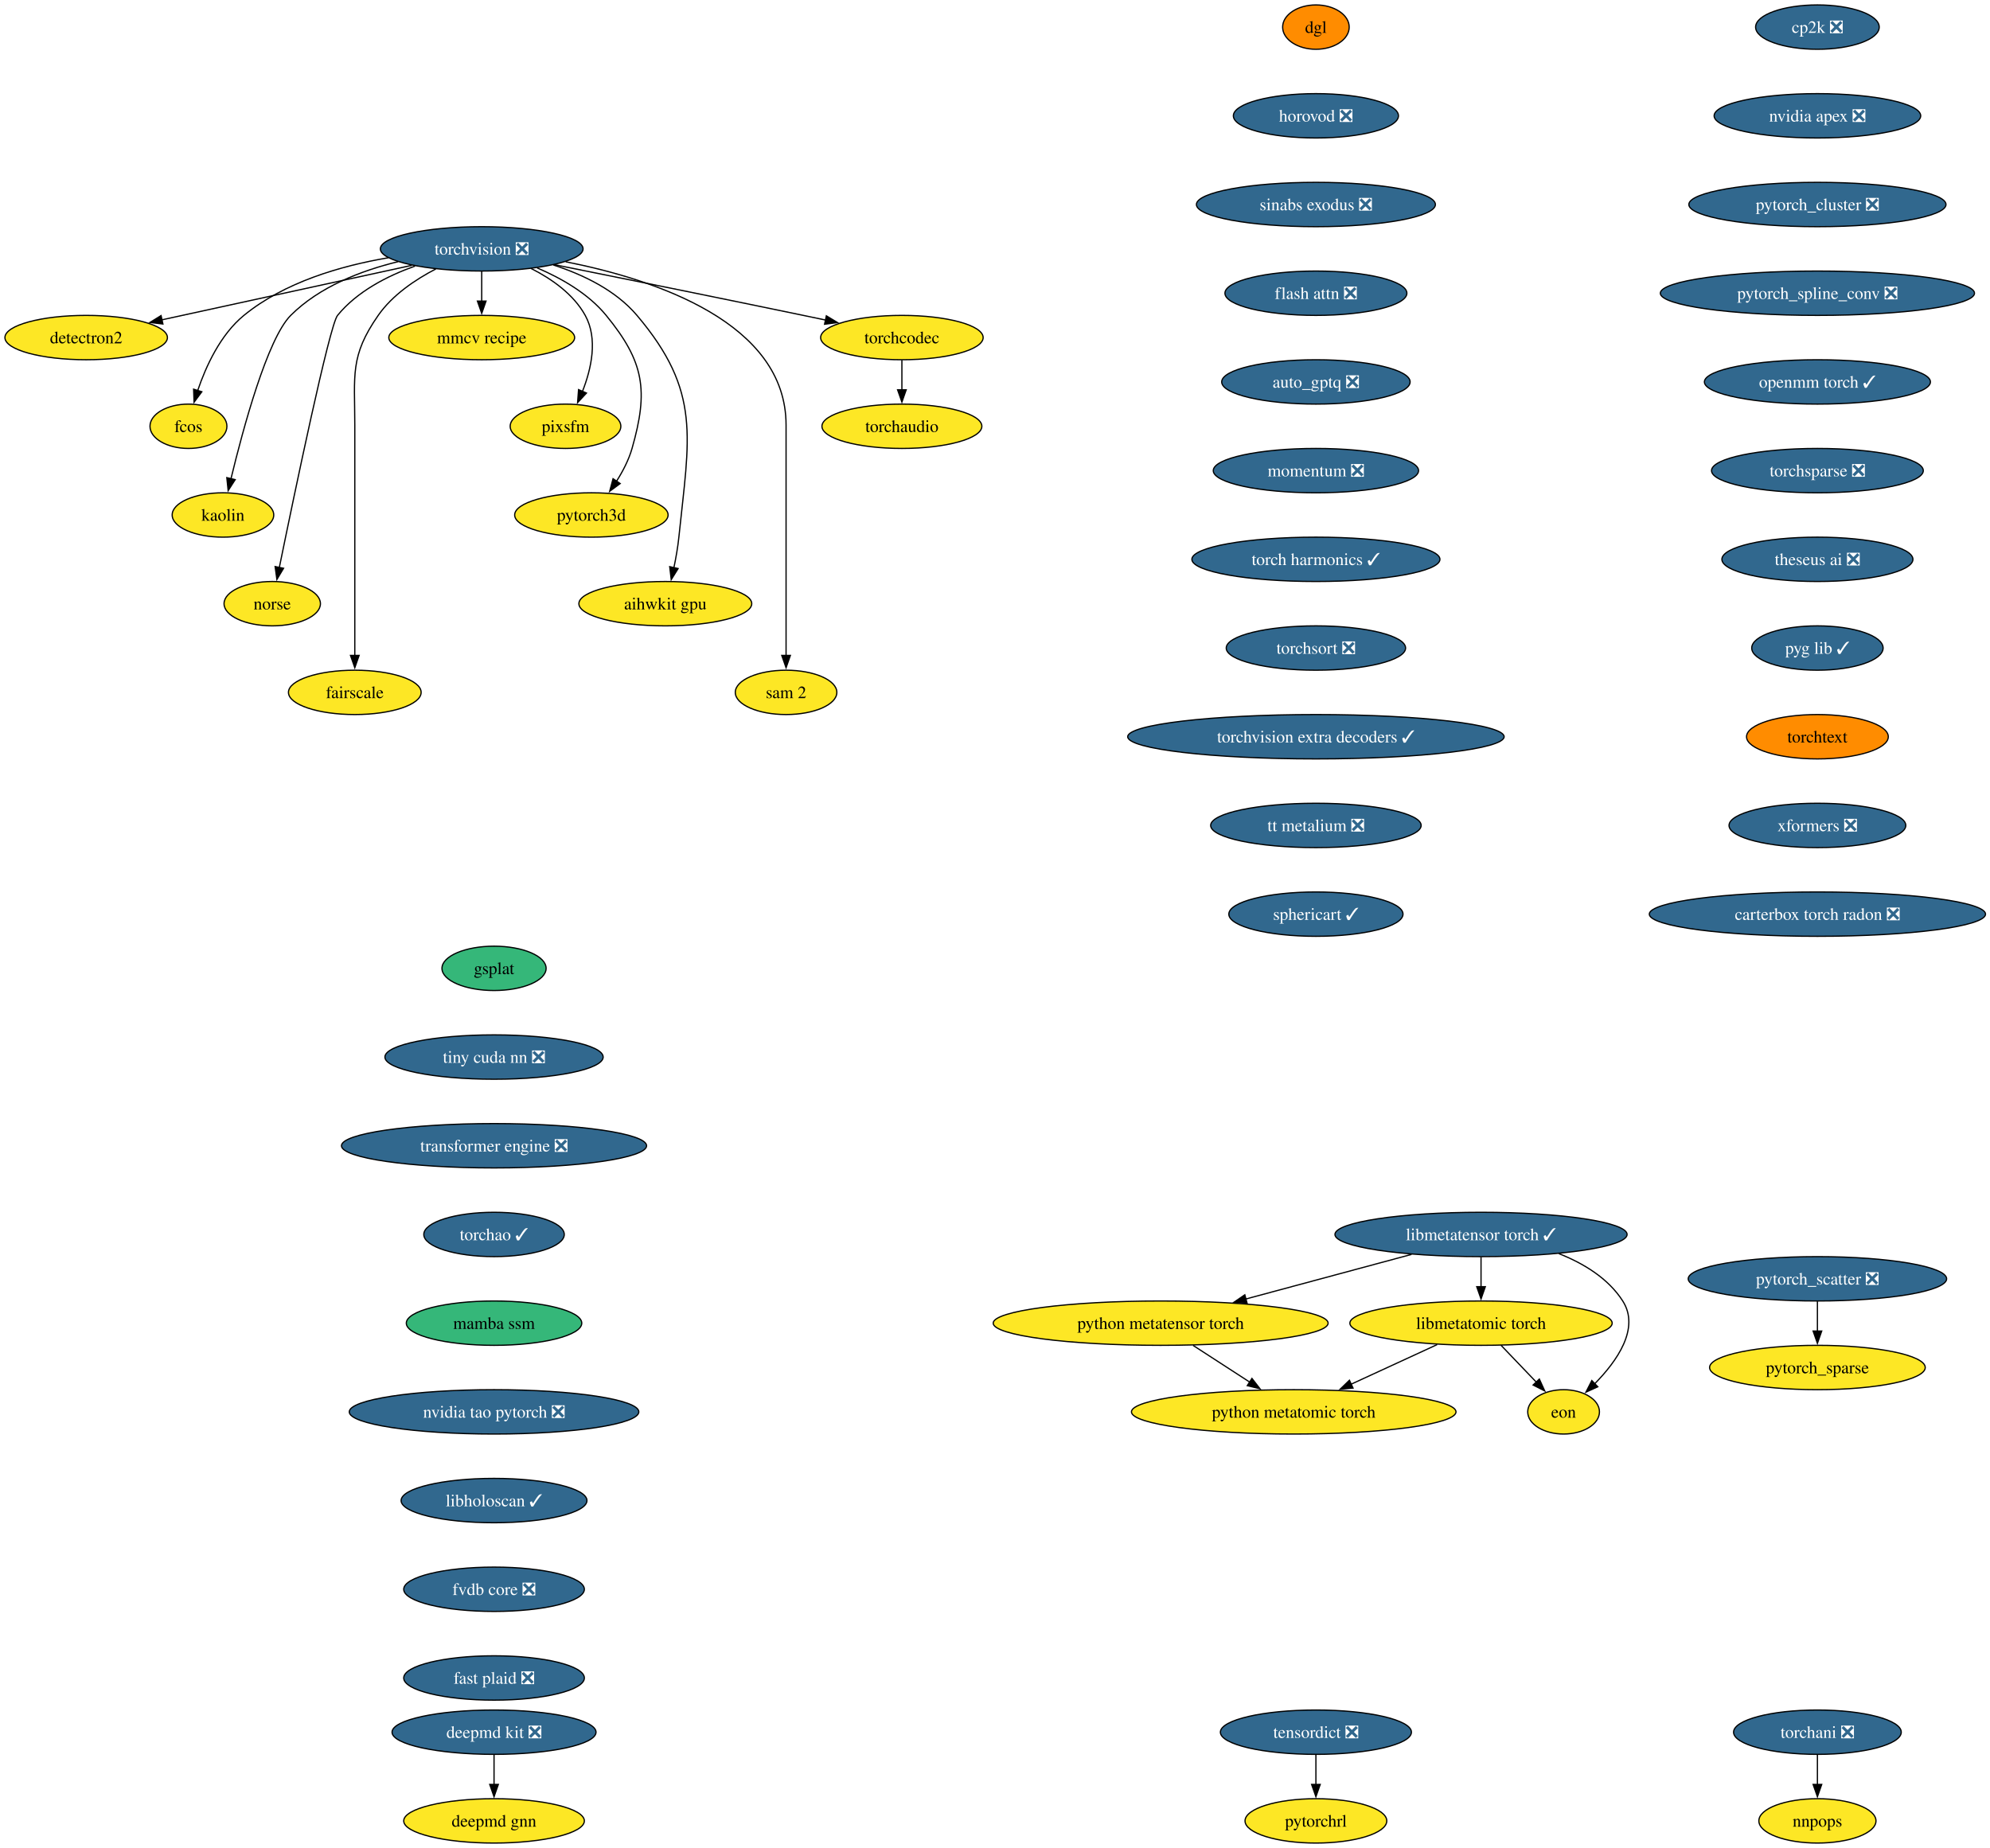
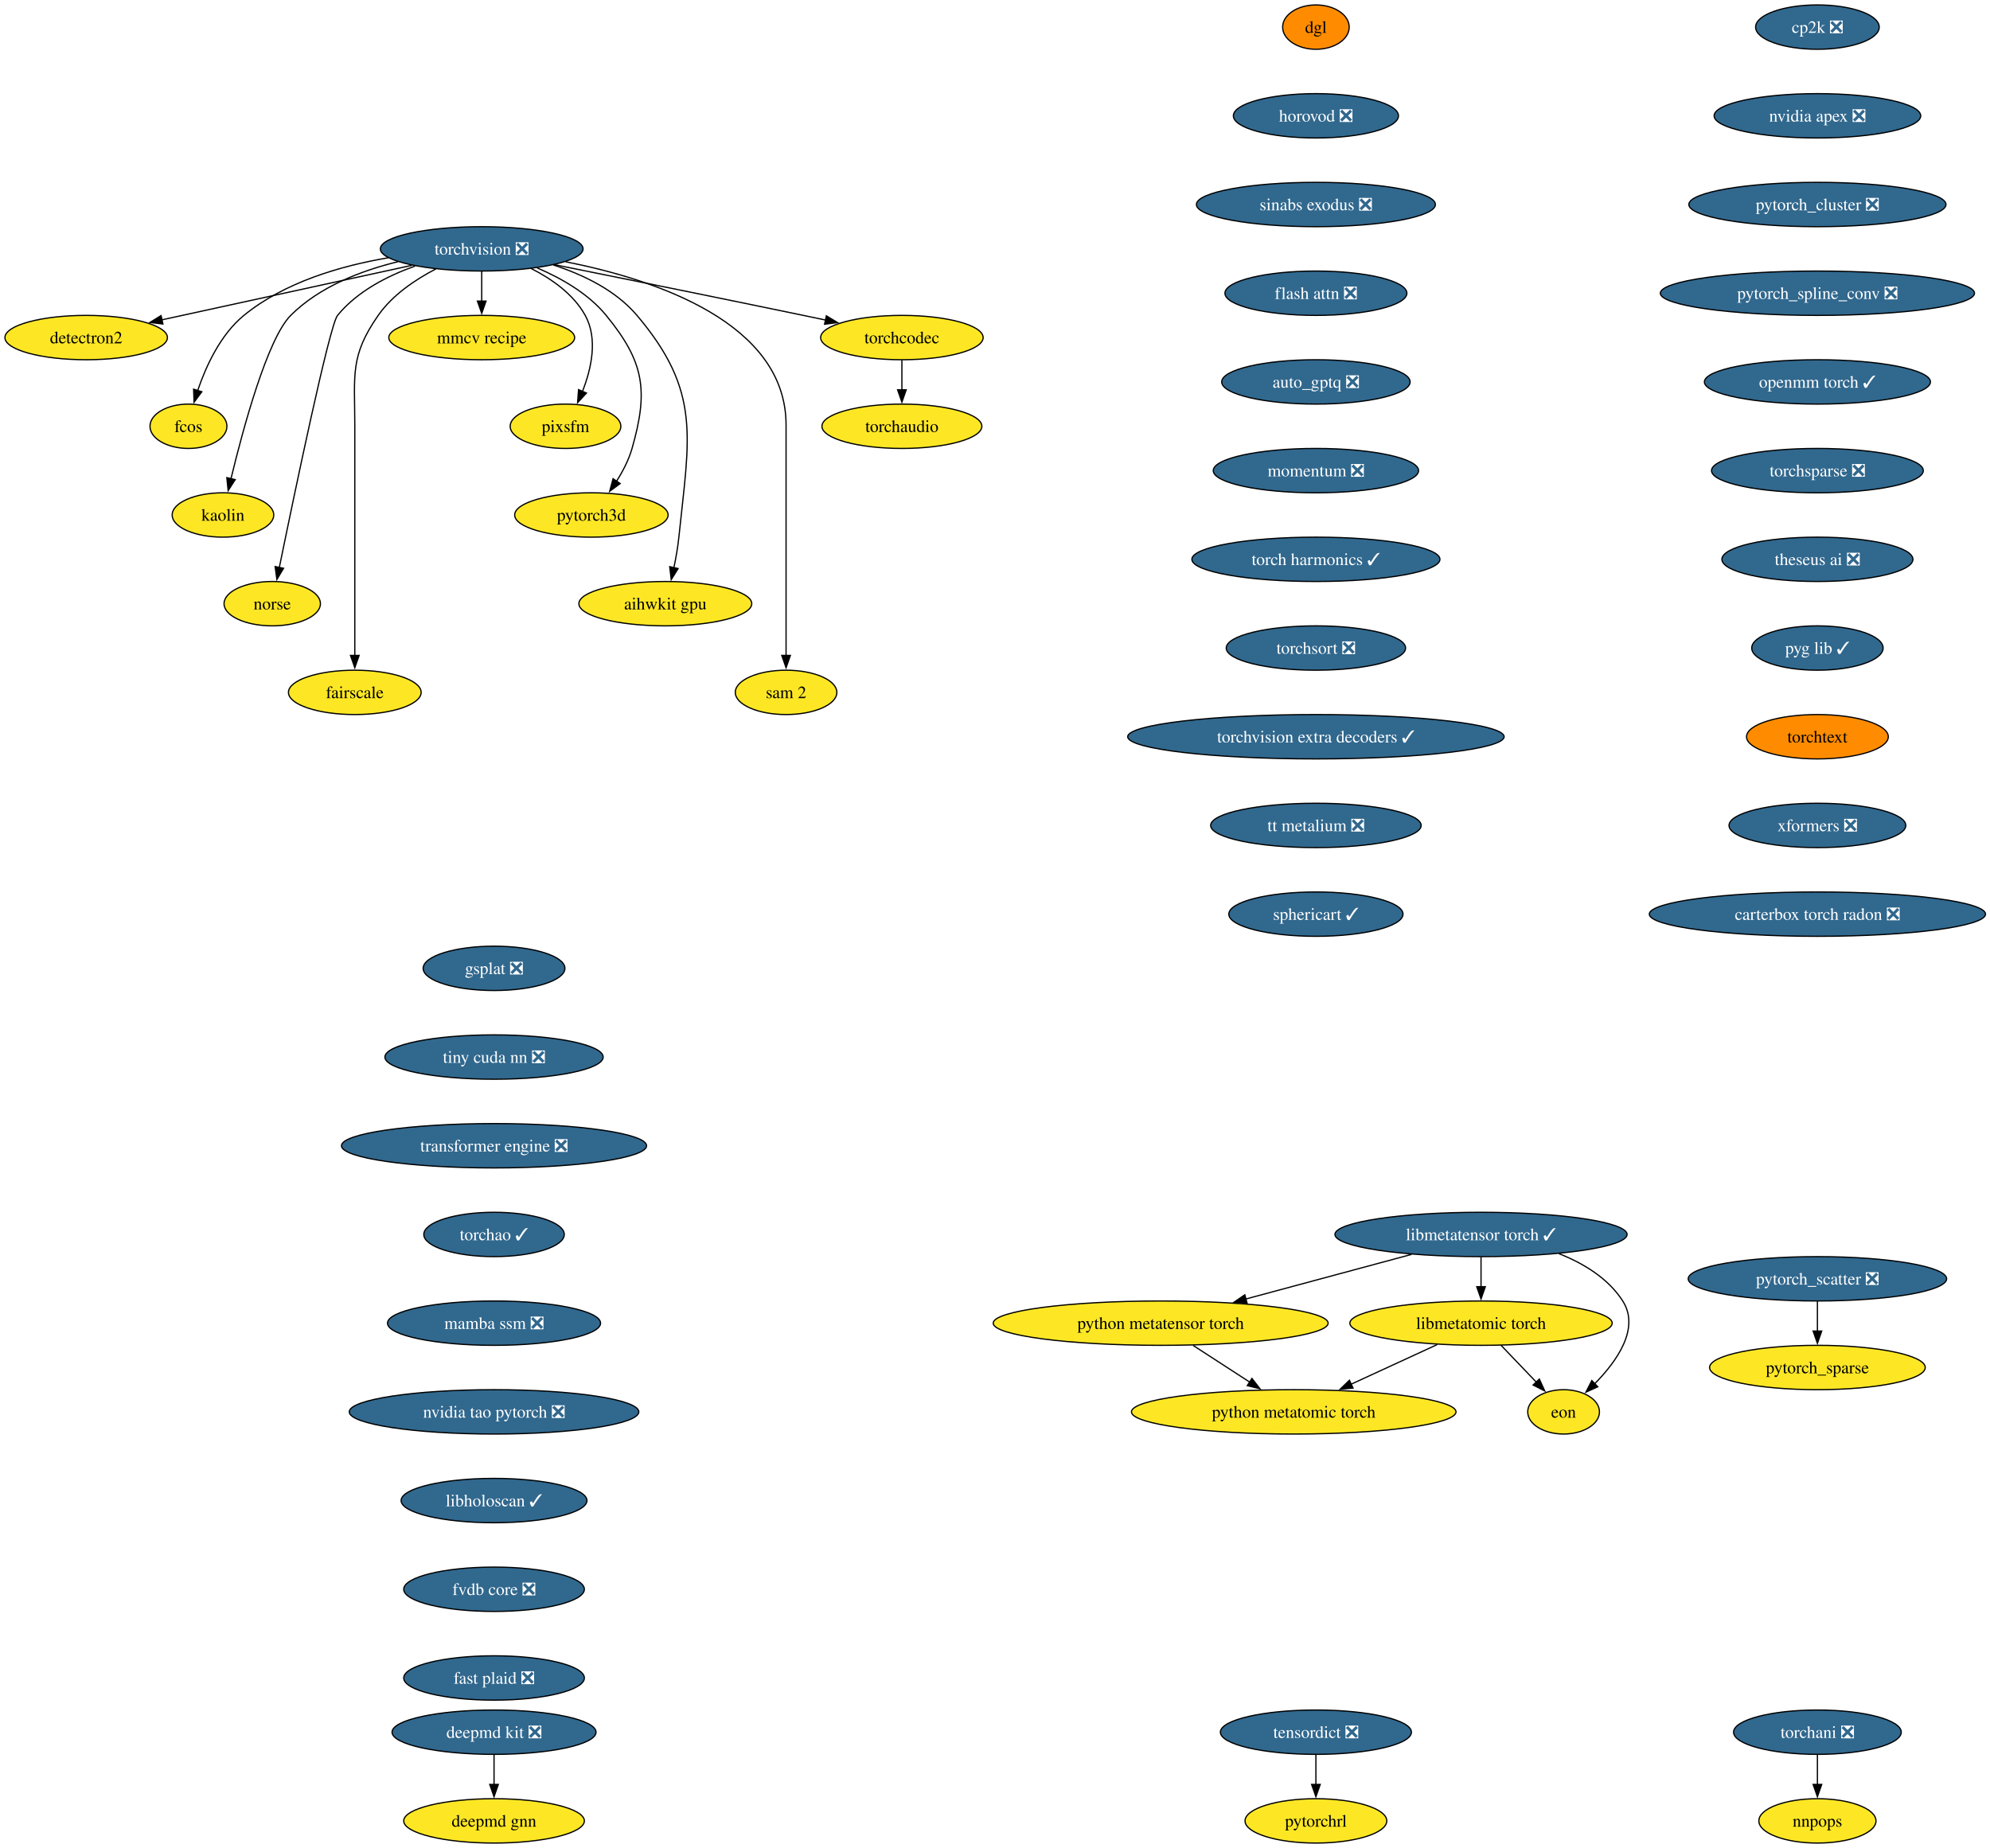
<svg xmlns="http://www.w3.org/2000/svg" xmlns:xlink="http://www.w3.org/1999/xlink" width="1615pt" height="1500pt" viewBox="0.00 0.00 1615.00 1500.00">
  <g id="graph0" class="graph" transform="scale(1 1) rotate(0) translate(4 1496)">
    <polygon fill="white" stroke="none" points="-4,4 -4,-1496 1611.38,-1496 1611.38,4 -4,4" />
    <g id="node1" class="node">
      <g id="a_node1">
        <a xlink:href="https://github.com/conda-forge/torchvision-feedstock/pull/157" xlink:title="torchvision ❎">
          <ellipse fill="#31688e" stroke="black" cx="386.94" cy="-1294" rx="82.25" ry="18" />
          <text xml:space="preserve" text-anchor="middle" x="386.94" y="-1289.33" font-family="Times,serif" font-size="14.00" fill="white">torchvision ❎</text>
        </a>
      </g>
    </g>
    <g id="node2" class="node">
      <g id="a_node2">
        <a xlink:href="https://github.com/conda-forge/detectron2-feedstock" xlink:title="detectron2">
          <ellipse fill="#fde725" stroke="black" cx="65.94" cy="-1222" rx="65.94" ry="18" />
          <text xml:space="preserve" text-anchor="middle" x="65.94" y="-1217.33" font-family="Times,serif" font-size="14.00">detectron2</text>
        </a>
      </g>
    </g>
    <g id="edge1" class="edge">
      <path fill="none" stroke="black" d="M330.29,-1280.65C273.31,-1268.22 185.72,-1249.12 127.16,-1236.35" />
      <polygon fill="black" stroke="black" points="128.21,-1233 117.7,-1234.29 126.72,-1239.84 128.21,-1233" />
    </g>
    <g id="node3" class="node">
      <g id="a_node3">
        <a xlink:href="https://github.com/conda-forge/fcos-feedstock" xlink:title="fcos">
          <ellipse fill="#fde725" stroke="black" cx="148.94" cy="-1150" rx="31.22" ry="18" />
          <text xml:space="preserve" text-anchor="middle" x="148.94" y="-1145.33" font-family="Times,serif" font-size="14.00">fcos</text>
        </a>
      </g>
    </g>
    <g id="edge2" class="edge">
      <path fill="none" stroke="black" d="M311.11,-1286.77C272.5,-1280.23 226.89,-1266.94 193.94,-1240 174.89,-1224.43 163.12,-1198.72 156.42,-1178.93" />
      <polygon fill="black" stroke="black" points="159.81,-1178.03 153.5,-1169.52 153.13,-1180.11 159.81,-1178.03" />
    </g>
    <g id="node4" class="node">
      <g id="a_node4">
        <a xlink:href="https://github.com/conda-forge/kaolin-feedstock" xlink:title="kaolin">
          <ellipse fill="#fde725" stroke="black" cx="176.94" cy="-1078" rx="41.21" ry="18" />
          <text xml:space="preserve" text-anchor="middle" x="176.94" y="-1073.33" font-family="Times,serif" font-size="14.00">kaolin</text>
        </a>
      </g>
    </g>
    <g id="edge3" class="edge">
      <path fill="none" stroke="black" d="M319.11,-1283.62C288.98,-1276.29 255.16,-1263.23 231.94,-1240 213.03,-1221.08 193.34,-1148.34 183.45,-1107.41" />
      <polygon fill="black" stroke="black" points="186.88,-1106.69 181.16,-1097.77 180.07,-1108.31 186.88,-1106.69" />
    </g>
    <g id="node5" class="node">
      <g id="a_node5">
        <a xlink:href="https://github.com/conda-forge/norse-feedstock" xlink:title="norse">
          <ellipse fill="#fde725" stroke="black" cx="216.94" cy="-1006" rx="39.11" ry="18" />
          <text xml:space="preserve" text-anchor="middle" x="216.94" y="-1001.33" font-family="Times,serif" font-size="14.00">norse</text>
        </a>
      </g>
    </g>
    <g id="edge4" class="edge">
      <path fill="none" stroke="black" d="M332.82,-1280.03C310.32,-1272.02 285.8,-1259.43 269.94,-1240 263.41,-1232 234.94,-1095.35 222.64,-1035.12" />
      <polygon fill="black" stroke="black" points="226.13,-1034.74 220.71,-1025.64 219.28,-1036.14 226.13,-1034.74" />
    </g>
    <g id="node6" class="node">
      <g id="a_node6">
        <a xlink:href="https://github.com/conda-forge/fairscale-feedstock" xlink:title="fairscale">
          <ellipse fill="#fde725" stroke="black" cx="283.94" cy="-934" rx="53.84" ry="18" />
          <text xml:space="preserve" text-anchor="middle" x="283.94" y="-929.33" font-family="Times,serif" font-size="14.00">fairscale</text>
        </a>
      </g>
    </g>
    <g id="edge5" class="edge">
      <path fill="none" stroke="black" d="M349.75,-1277.73C333.02,-1269.04 314.48,-1256.55 302.94,-1240 279.8,-1206.83 283.94,-1191.45 283.94,-1151 283.94,-1151 283.94,-1151 283.94,-1077 283.94,-1037.74 283.94,-992.38 283.94,-963.69" />
      <polygon fill="black" stroke="black" points="287.44,-964 283.94,-954 280.44,-964 287.44,-964" />
    </g>
    <g id="node7" class="node">
      <g id="a_node7">
        <a xlink:href="https://github.com/conda-forge/mmcv-recipe-feedstock" xlink:title="mmcv recipe">
          <ellipse fill="#fde725" stroke="black" cx="386.94" cy="-1222" rx="75.41" ry="18" />
          <text xml:space="preserve" text-anchor="middle" x="386.94" y="-1217.33" font-family="Times,serif" font-size="14.00">mmcv recipe</text>
        </a>
      </g>
    </g>
    <g id="edge6" class="edge">
      <path fill="none" stroke="black" d="M386.94,-1275.7C386.94,-1268.41 386.94,-1259.73 386.94,-1251.54" />
      <polygon fill="black" stroke="black" points="390.44,-1251.62 386.94,-1241.62 383.44,-1251.62 390.44,-1251.62" />
    </g>
    <g id="node8" class="node">
      <g id="a_node8">
        <a xlink:href="https://github.com/conda-forge/pixsfm-feedstock" xlink:title="pixsfm">
          <ellipse fill="#fde725" stroke="black" cx="454.94" cy="-1150" rx="44.9" ry="18" />
          <text xml:space="preserve" text-anchor="middle" x="454.94" y="-1145.33" font-family="Times,serif" font-size="14.00">pixsfm</text>
        </a>
      </g>
    </g>
    <g id="edge7" class="edge">
      <path fill="none" stroke="black" d="M427.04,-1278.06C443.75,-1269.61 461.45,-1257.21 470.94,-1240 481.41,-1221.01 475.92,-1196.61 468.65,-1178.16" />
      <polygon fill="black" stroke="black" points="471.95,-1176.96 464.75,-1169.19 465.53,-1179.76 471.95,-1176.96" />
    </g>
    <g id="node9" class="node">
      <g id="a_node9">
        <a xlink:href="https://github.com/conda-forge/pytorch3d-feedstock" xlink:title="pytorch3d">
          <ellipse fill="#fde725" stroke="black" cx="475.94" cy="-1078" rx="62.26" ry="18" />
          <text xml:space="preserve" text-anchor="middle" x="475.94" y="-1073.33" font-family="Times,serif" font-size="14.00">pytorch3d</text>
        </a>
      </g>
    </g>
    <g id="edge8" class="edge">
      <path fill="none" stroke="black" d="M431.98,-1278.52C451.67,-1270.11 473.52,-1257.63 487.94,-1240 518.9,-1202.15 522.38,-1179.02 508.94,-1132 506.27,-1122.66 501.43,-1113.37 496.26,-1105.24" />
      <polygon fill="black" stroke="black" points="499.31,-1103.49 490.78,-1097.21 493.53,-1107.44 499.31,-1103.49" />
    </g>
    <g id="node10" class="node">
      <g id="a_node10">
        <a xlink:href="https://github.com/conda-forge/aihwkit-gpu-feedstock" xlink:title="aihwkit gpu">
          <ellipse fill="#fde725" stroke="black" cx="535.94" cy="-1006" rx="70.15" ry="18" />
          <text xml:space="preserve" text-anchor="middle" x="535.94" y="-1001.33" font-family="Times,serif" font-size="14.00">aihwkit gpu</text>
        </a>
      </g>
    </g>
    <g id="edge9" class="edge">
      <path fill="none" stroke="black" d="M445.07,-1280.92C469.27,-1273.08 495.69,-1260.38 512.94,-1240 565.53,-1177.85 555.26,-1140.99 546.94,-1060 546.1,-1051.83 544.55,-1043.07 542.88,-1035.07" />
      <polygon fill="black" stroke="black" points="546.34,-1034.51 540.74,-1025.52 539.51,-1036.05 546.34,-1034.51" />
    </g>
    <g id="node11" class="node">
      <g id="a_node11">
        <a xlink:href="https://github.com/conda-forge/sam-2-feedstock" xlink:title="sam 2">
          <ellipse fill="#fde725" stroke="black" cx="633.94" cy="-934" rx="41.21" ry="18" />
          <text xml:space="preserve" text-anchor="middle" x="633.94" y="-929.33" font-family="Times,serif" font-size="14.00">sam 2</text>
        </a>
      </g>
    </g>
    <g id="edge10" class="edge">
      <path fill="none" stroke="black" d="M455.09,-1283.53C528.2,-1269.07 633.94,-1233.85 633.94,-1151 633.94,-1151 633.94,-1151 633.94,-1077 633.94,-1037.74 633.94,-992.38 633.94,-963.69" />
      <polygon fill="black" stroke="black" points="637.44,-964 633.94,-954 630.44,-964 637.44,-964" />
    </g>
    <g id="node12" class="node">
      <g id="a_node12">
        <a xlink:href="https://github.com/conda-forge/torchcodec-feedstock" xlink:title="torchcodec">
          <ellipse fill="#fde725" stroke="black" cx="727.94" cy="-1222" rx="65.94" ry="18" />
          <text xml:space="preserve" text-anchor="middle" x="727.94" y="-1217.33" font-family="Times,serif" font-size="14.00">torchcodec</text>
        </a>
      </g>
    </g>
    <g id="edge11" class="edge">
      <path fill="none" stroke="black" d="M446.06,-1281.15C498.98,-1270.51 578.68,-1254.39 647.94,-1240 653.85,-1238.77 660,-1237.48 666.15,-1236.19" />
      <polygon fill="black" stroke="black" points="666.63,-1239.66 675.69,-1234.17 665.18,-1232.82 666.63,-1239.66" />
    </g>
    <g id="node13" class="node">
      <g id="a_node13">
        <a xlink:href="https://github.com/conda-forge/torchaudio-feedstock" xlink:title="torchaudio">
          <ellipse fill="#fde725" stroke="black" cx="727.94" cy="-1150" rx="64.89" ry="18" />
          <text xml:space="preserve" text-anchor="middle" x="727.94" y="-1145.33" font-family="Times,serif" font-size="14.00">torchaudio</text>
        </a>
      </g>
    </g>
    <g id="edge12" class="edge">
      <path fill="none" stroke="black" d="M727.94,-1203.7C727.94,-1196.41 727.94,-1187.73 727.94,-1179.54" />
      <polygon fill="black" stroke="black" points="731.44,-1179.62 727.94,-1169.62 724.44,-1179.62 731.44,-1179.62" />
    </g>
    <g id="node14" class="node">
      <g id="a_node14">
        <a xlink:href="https://github.com/conda-forge/cp2k-feedstock/pull/73" xlink:title="cp2k ❎">
          <ellipse fill="#31688e" stroke="black" cx="1470.94" cy="-1474" rx="50.16" ry="18" />
          <text xml:space="preserve" text-anchor="middle" x="1470.94" y="-1469.33" font-family="Times,serif" font-size="14.00" fill="white">cp2k ❎</text>
        </a>
      </g>
    </g>
    <g id="node15" class="node">
      <g id="a_node15">
        <a xlink:href="https://github.com/conda-forge/nvidia-apex-feedstock/pull/67" xlink:title="nvidia apex ❎">
          <ellipse fill="#31688e" stroke="black" cx="1470.94" cy="-1402" rx="83.83" ry="18" />
          <text xml:space="preserve" text-anchor="middle" x="1470.94" y="-1397.33" font-family="Times,serif" font-size="14.00" fill="white">nvidia apex ❎</text>
        </a>
      </g>
    </g>
    <g id="node18" class="node">
      <g id="a_node18">
        <a xlink:href="https://github.com/conda-forge/pytorch_cluster-feedstock/pull/68" xlink:title="pytorch_cluster ❎">
          <ellipse fill="#31688e" stroke="black" cx="1470.94" cy="-1330" rx="104.35" ry="18" />
          <text xml:space="preserve" text-anchor="middle" x="1470.94" y="-1325.33" font-family="Times,serif" font-size="14.00" fill="white">pytorch_cluster ❎</text>
        </a>
      </g>
    </g>
    <g id="node16" class="node">
      <g id="a_node16">
        <a xlink:href="https://github.com/conda-forge/deepmd-kit-feedstock/pull/130" xlink:title="deepmd kit ❎">
          <ellipse fill="#31688e" stroke="black" cx="396.94" cy="-90" rx="82.77" ry="18" />
          <text xml:space="preserve" text-anchor="middle" x="396.94" y="-85.33" font-family="Times,serif" font-size="14.00" fill="white">deepmd kit ❎</text>
        </a>
      </g>
    </g>
    <g id="node17" class="node">
      <g id="a_node17">
        <a xlink:href="https://github.com/conda-forge/deepmd-gnn-feedstock" xlink:title="deepmd gnn">
          <ellipse fill="#fde725" stroke="black" cx="396.94" cy="-18" rx="73.3" ry="18" />
          <text xml:space="preserve" text-anchor="middle" x="396.94" y="-13.32" font-family="Times,serif" font-size="14.00">deepmd gnn</text>
        </a>
      </g>
    </g>
    <g id="edge14" class="edge">
      <path fill="none" stroke="black" d="M396.94,-71.7C396.94,-64.41 396.94,-55.73 396.94,-47.54" />
      <polygon fill="black" stroke="black" points="400.44,-47.62 396.94,-37.62 393.44,-47.62 400.44,-47.62" />
    </g>
    <g id="node19" class="node">
      <g id="a_node19">
        <a xlink:href="https://github.com/conda-forge/pytorch_spline_conv-feedstock/pull/50" xlink:title="pytorch_spline_conv ❎">
          <ellipse fill="#31688e" stroke="black" cx="1470.94" cy="-1258" rx="127.49" ry="18" />
          <text xml:space="preserve" text-anchor="middle" x="1470.94" y="-1253.33" font-family="Times,serif" font-size="14.00" fill="white">pytorch_spline_conv ❎</text>
        </a>
      </g>
    </g>
    <g id="node22" class="node">
      <g id="a_node22">
        <a xlink:href="https://github.com/conda-forge/openmm-torch-feedstock/pull/75" xlink:title="openmm torch ✓">
          <ellipse fill="#31688e" stroke="black" cx="1470.94" cy="-1186" rx="91.72" ry="18" />
          <text xml:space="preserve" text-anchor="middle" x="1470.94" y="-1181.33" font-family="Times,serif" font-size="14.00" fill="white">openmm torch ✓</text>
        </a>
      </g>
    </g>
    <g id="node20" class="node">
      <g id="a_node20">
        <a xlink:href="https://github.com/conda-forge/pytorch_scatter-feedstock/pull/87" xlink:title="pytorch_scatter ❎">
          <ellipse fill="#31688e" stroke="black" cx="1470.94" cy="-458" rx="104.87" ry="18" />
          <text xml:space="preserve" text-anchor="middle" x="1470.94" y="-453.32" font-family="Times,serif" font-size="14.00" fill="white">pytorch_scatter ❎</text>
        </a>
      </g>
    </g>
    <g id="node21" class="node">
      <g id="a_node21">
        <a xlink:href="https://github.com/conda-forge/pytorch_sparse-feedstock" xlink:title="pytorch_sparse">
          <ellipse fill="#fde725" stroke="black" cx="1470.94" cy="-386" rx="87.51" ry="18" />
          <text xml:space="preserve" text-anchor="middle" x="1470.94" y="-381.32" font-family="Times,serif" font-size="14.00">pytorch_sparse</text>
        </a>
      </g>
    </g>
    <g id="edge17" class="edge">
      <path fill="none" stroke="black" d="M1470.94,-439.7C1470.94,-432.41 1470.94,-423.73 1470.94,-415.54" />
      <polygon fill="black" stroke="black" points="1474.44,-415.62 1470.94,-405.62 1467.44,-415.62 1474.44,-415.62" />
    </g>
    <g id="node25" class="node">
      <g id="a_node25">
        <a xlink:href="https://github.com/conda-forge/torchsparse-feedstock/pull/47" xlink:title="torchsparse ❎">
          <ellipse fill="#31688e" stroke="black" cx="1470.94" cy="-1114" rx="85.93" ry="18" />
          <text xml:space="preserve" text-anchor="middle" x="1470.94" y="-1109.33" font-family="Times,serif" font-size="14.00" fill="white">torchsparse ❎</text>
        </a>
      </g>
    </g>
    <g id="node23" class="node">
      <g id="a_node23">
        <a xlink:href="https://github.com/conda-forge/torchani-feedstock/pull/62" xlink:title="torchani ❎">
          <ellipse fill="#31688e" stroke="black" cx="1470.94" cy="-90" rx="68.04" ry="18" />
          <text xml:space="preserve" text-anchor="middle" x="1470.94" y="-85.33" font-family="Times,serif" font-size="14.00" fill="white">torchani ❎</text>
        </a>
      </g>
    </g>
    <g id="node24" class="node">
      <g id="a_node24">
        <a xlink:href="https://github.com/conda-forge/nnpops-feedstock" xlink:title="nnpops">
          <ellipse fill="#fde725" stroke="black" cx="1470.94" cy="-18" rx="47.53" ry="18" />
          <text xml:space="preserve" text-anchor="middle" x="1470.94" y="-13.32" font-family="Times,serif" font-size="14.00">nnpops</text>
        </a>
      </g>
    </g>
    <g id="edge19" class="edge">
      <path fill="none" stroke="black" d="M1470.94,-71.7C1470.94,-64.41 1470.94,-55.73 1470.94,-47.54" />
      <polygon fill="black" stroke="black" points="1474.44,-47.62 1470.94,-37.62 1467.44,-47.62 1474.44,-47.62" />
    </g>
    <g id="node26" class="node">
      <g id="a_node26">
        <a xlink:href="https://github.com/conda-forge/theseus-ai-feedstock/pull/34" xlink:title="theseus ai ❎">
          <ellipse fill="#31688e" stroke="black" cx="1470.94" cy="-1042" rx="77.52" ry="18" />
          <text xml:space="preserve" text-anchor="middle" x="1470.94" y="-1037.33" font-family="Times,serif" font-size="14.00" fill="white">theseus ai ❎</text>
        </a>
      </g>
    </g>
    <g id="node27" class="node">
      <g id="a_node27">
        <a xlink:href="https://github.com/conda-forge/pyg-lib-feedstock/pull/50" xlink:title="pyg lib ✓">
          <ellipse fill="#31688e" stroke="black" cx="1470.94" cy="-970" rx="53.31" ry="18" />
          <text xml:space="preserve" text-anchor="middle" x="1470.94" y="-965.33" font-family="Times,serif" font-size="14.00" fill="white">pyg lib ✓</text>
        </a>
      </g>
    </g>
    <g id="node28" class="node">
      <g id="a_node28">
        <a xlink:href="https://github.com/conda-forge/torchtext-feedstock" xlink:title="torchtext">
          <ellipse fill="#ff8c00" stroke="black" cx="1470.94" cy="-898" rx="57.52" ry="18" />
          <text xml:space="preserve" text-anchor="middle" x="1470.94" y="-893.33" font-family="Times,serif" font-size="14.00">torchtext</text>
        </a>
      </g>
    </g>
    <g id="node29" class="node">
      <g id="a_node29">
        <a xlink:href="https://github.com/conda-forge/xformers-feedstock/pull/72" xlink:title="xformers ❎">
          <ellipse fill="#31688e" stroke="black" cx="1470.94" cy="-826" rx="71.73" ry="18" />
          <text xml:space="preserve" text-anchor="middle" x="1470.94" y="-821.33" font-family="Times,serif" font-size="14.00" fill="white">xformers ❎</text>
        </a>
      </g>
    </g>
    <g id="node30" class="node">
      <g id="a_node30">
        <a xlink:href="https://github.com/conda-forge/carterbox-torch-radon-feedstock/pull/28" xlink:title="carterbox torch radon ❎">
          <ellipse fill="#31688e" stroke="black" cx="1470.94" cy="-754" rx="136.44" ry="18" />
          <text xml:space="preserve" text-anchor="middle" x="1470.94" y="-749.33" font-family="Times,serif" font-size="14.00" fill="white">carterbox torch radon ❎</text>
        </a>
      </g>
    </g>
    <g id="node31" class="node">
      <g id="a_node31">
        <a xlink:href="https://github.com/conda-forge/tensordict-feedstock/pull/45" xlink:title="tensordict ❎">
          <ellipse fill="#31688e" stroke="black" cx="1063.94" cy="-90" rx="77.52" ry="18" />
          <text xml:space="preserve" text-anchor="middle" x="1063.94" y="-85.33" font-family="Times,serif" font-size="14.00" fill="white">tensordict ❎</text>
        </a>
      </g>
    </g>
    <g id="node32" class="node">
      <g id="a_node32">
        <a xlink:href="https://github.com/conda-forge/pytorchrl-feedstock" xlink:title="pytorchrl">
          <ellipse fill="#fde725" stroke="black" cx="1063.94" cy="-18" rx="57.52" ry="18" />
          <text xml:space="preserve" text-anchor="middle" x="1063.94" y="-13.32" font-family="Times,serif" font-size="14.00">pytorchrl</text>
        </a>
      </g>
    </g>
    <g id="edge26" class="edge">
      <path fill="none" stroke="black" d="M1063.94,-71.7C1063.94,-64.41 1063.94,-55.73 1063.94,-47.54" />
      <polygon fill="black" stroke="black" points="1067.44,-47.62 1063.94,-37.62 1060.44,-47.62 1067.44,-47.62" />
    </g>
    <g id="node33" class="node">
      <g id="a_node33">
        <a xlink:href="https://github.com/conda-forge/dgl-feedstock" xlink:title="dgl">
          <ellipse fill="#ff8c00" stroke="black" cx="1063.94" cy="-1474" rx="27.01" ry="18" />
          <text xml:space="preserve" text-anchor="middle" x="1063.94" y="-1469.33" font-family="Times,serif" font-size="14.00">dgl</text>
        </a>
      </g>
    </g>
    <g id="node34" class="node">
      <g id="a_node34">
        <a xlink:href="https://github.com/conda-forge/horovod-feedstock/pull/45" xlink:title="horovod ❎">
          <ellipse fill="#31688e" stroke="black" cx="1063.94" cy="-1402" rx="66.99" ry="18" />
          <text xml:space="preserve" text-anchor="middle" x="1063.94" y="-1397.33" font-family="Times,serif" font-size="14.00" fill="white">horovod ❎</text>
        </a>
      </g>
    </g>
    <g id="node35" class="node">
      <g id="a_node35">
        <a xlink:href="https://github.com/conda-forge/sinabs-exodus-feedstock/pull/26" xlink:title="sinabs exodus ❎">
          <ellipse fill="#31688e" stroke="black" cx="1063.94" cy="-1330" rx="96.98" ry="18" />
          <text xml:space="preserve" text-anchor="middle" x="1063.94" y="-1325.33" font-family="Times,serif" font-size="14.00" fill="white">sinabs exodus ❎</text>
        </a>
      </g>
    </g>
    <g id="node36" class="node">
      <g id="a_node36">
        <a xlink:href="https://github.com/conda-forge/flash-attn-feedstock/pull/47" xlink:title="flash attn ❎">
          <ellipse fill="#31688e" stroke="black" cx="1063.94" cy="-1258" rx="73.83" ry="18" />
          <text xml:space="preserve" text-anchor="middle" x="1063.94" y="-1253.33" font-family="Times,serif" font-size="14.00" fill="white">flash attn ❎</text>
        </a>
      </g>
    </g>
    <g id="node37" class="node">
      <g id="a_node37">
        <a xlink:href="https://github.com/conda-forge/auto_gptq-feedstock/pull/23" xlink:title="auto_gptq ❎">
          <ellipse fill="#31688e" stroke="black" cx="1063.94" cy="-1186" rx="76.46" ry="18" />
          <text xml:space="preserve" text-anchor="middle" x="1063.94" y="-1181.33" font-family="Times,serif" font-size="14.00" fill="white">auto_gptq ❎</text>
        </a>
      </g>
    </g>
    <g id="node38" class="node">
      <g id="a_node38">
        <a xlink:href="https://github.com/conda-forge/momentum-feedstock/pull/297" xlink:title="momentum ❎">
          <ellipse fill="#31688e" stroke="black" cx="1063.94" cy="-1114" rx="83.3" ry="18" />
          <text xml:space="preserve" text-anchor="middle" x="1063.94" y="-1109.33" font-family="Times,serif" font-size="14.00" fill="white">momentum ❎</text>
        </a>
      </g>
    </g>
    <g id="node44" class="node">
      <g id="a_node44">
        <a xlink:href="https://github.com/conda-forge/torch-harmonics-feedstock/pull/26" xlink:title="torch harmonics ✓">
          <ellipse fill="#31688e" stroke="black" cx="1063.94" cy="-1042" rx="100.66" ry="18" />
          <text xml:space="preserve" text-anchor="middle" x="1063.94" y="-1037.33" font-family="Times,serif" font-size="14.00" fill="white">torch harmonics ✓</text>
        </a>
      </g>
    </g>
    <g id="node39" class="node">
      <g id="a_node39">
        <a xlink:href="https://github.com/conda-forge/libmetatensor-torch-feedstock/pull/39" xlink:title="libmetatensor torch ✓">
          <ellipse fill="#31688e" stroke="black" cx="1197.94" cy="-494" rx="118.55" ry="18" />
          <text xml:space="preserve" text-anchor="middle" x="1197.94" y="-489.32" font-family="Times,serif" font-size="14.00" fill="white">libmetatensor torch ✓</text>
        </a>
      </g>
    </g>
    <g id="node40" class="node">
      <g id="a_node40">
        <a xlink:href="https://github.com/conda-forge/python-metatensor-torch-feedstock" xlink:title="python metatensor torch">
          <ellipse fill="#fde725" stroke="black" cx="937.94" cy="-422" rx="135.91" ry="18" />
          <text xml:space="preserve" text-anchor="middle" x="937.94" y="-417.32" font-family="Times,serif" font-size="14.00">python metatensor torch</text>
        </a>
      </g>
    </g>
    <g id="edge32" class="edge">
      <path fill="none" stroke="black" d="M1141.52,-477.81C1102.04,-467.18 1049.05,-452.91 1007.03,-441.6" />
      <polygon fill="black" stroke="black" points="1008.07,-438.26 997.51,-439.04 1006.25,-445.02 1008.07,-438.26" />
    </g>
    <g id="node41" class="node">
      <g id="a_node41">
        <a xlink:href="https://github.com/conda-forge/libmetatomic-torch-feedstock" xlink:title="libmetatomic torch">
          <ellipse fill="#fde725" stroke="black" cx="1197.94" cy="-422" rx="106.45" ry="18" />
          <text xml:space="preserve" text-anchor="middle" x="1197.94" y="-417.32" font-family="Times,serif" font-size="14.00">libmetatomic torch</text>
        </a>
      </g>
    </g>
    <g id="edge33" class="edge">
      <path fill="none" stroke="black" d="M1197.94,-475.7C1197.94,-468.41 1197.94,-459.73 1197.94,-451.54" />
      <polygon fill="black" stroke="black" points="1201.44,-451.62 1197.94,-441.62 1194.44,-451.62 1201.44,-451.62" />
    </g>
    <g id="node42" class="node">
      <g id="a_node42">
        <a xlink:href="https://github.com/conda-forge/eon-feedstock" xlink:title="eon">
          <ellipse fill="#fde725" stroke="black" cx="1264.94" cy="-350" rx="29.11" ry="18" />
          <text xml:space="preserve" text-anchor="middle" x="1264.94" y="-345.32" font-family="Times,serif" font-size="14.00">eon</text>
        </a>
      </g>
    </g>
    <g id="edge34" class="edge">
      <path fill="none" stroke="black" d="M1261.1,-478.45C1281.15,-470.53 1301.15,-458.42 1312.94,-440 1327.14,-417.82 1308.21,-391.07 1290.11,-372.72" />
      <polygon fill="black" stroke="black" points="1292.71,-370.37 1283.06,-365.98 1287.86,-375.42 1292.71,-370.37" />
    </g>
    <g id="node43" class="node">
      <g id="a_node43">
        <a xlink:href="https://github.com/conda-forge/python-metatomic-torch-feedstock" xlink:title="python metatomic torch">
          <ellipse fill="#fde725" stroke="black" cx="1045.94" cy="-350" rx="131.7" ry="18" />
          <text xml:space="preserve" text-anchor="middle" x="1045.94" y="-345.32" font-family="Times,serif" font-size="14.00">python metatomic torch</text>
        </a>
      </g>
    </g>
    <g id="edge35" class="edge">
      <path fill="none" stroke="black" d="M964.36,-403.88C978.19,-394.91 995.32,-383.81 1010.31,-374.09" />
      <polygon fill="black" stroke="black" points="1012.03,-377.15 1018.52,-368.77 1008.23,-371.27 1012.03,-377.15" />
    </g>
    <g id="edge36" class="edge">
      <path fill="none" stroke="black" d="M1214.16,-404.05C1222.78,-395.04 1233.52,-383.83 1242.89,-374.04" />
      <polygon fill="black" stroke="black" points="1245.26,-376.63 1249.64,-366.98 1240.2,-371.79 1245.26,-376.63" />
    </g>
    <g id="edge37" class="edge">
      <path fill="none" stroke="black" d="M1162.3,-404.59C1141.47,-394.99 1114.94,-382.78 1092.47,-372.43" />
      <polygon fill="black" stroke="black" points="1094.07,-369.31 1083.52,-368.31 1091.14,-375.67 1094.07,-369.31" />
    </g>
    <g id="node45" class="node">
      <g id="a_node45">
        <a xlink:href="https://github.com/conda-forge/torchsort-feedstock/pull/16" xlink:title="torchsort ❎">
          <ellipse fill="#31688e" stroke="black" cx="1063.94" cy="-970" rx="72.78" ry="18" />
          <text xml:space="preserve" text-anchor="middle" x="1063.94" y="-965.33" font-family="Times,serif" font-size="14.00" fill="white">torchsort ❎</text>
        </a>
      </g>
    </g>
    <g id="node46" class="node">
      <g id="a_node46">
        <a xlink:href="https://github.com/conda-forge/torchvision-extra-decoders-feedstock/pull/9" xlink:title="torchvision extra decoders ✓">
          <ellipse fill="#31688e" stroke="black" cx="1063.94" cy="-898" rx="152.75" ry="18" />
          <text xml:space="preserve" text-anchor="middle" x="1063.94" y="-893.33" font-family="Times,serif" font-size="14.00" fill="white">torchvision extra decoders ✓</text>
        </a>
      </g>
    </g>
    <g id="node47" class="node">
      <g id="a_node47">
        <a xlink:href="https://github.com/conda-forge/tt-metalium-feedstock/pull/23" xlink:title="tt metalium ❎">
          <ellipse fill="#31688e" stroke="black" cx="1063.94" cy="-826" rx="85.41" ry="18" />
          <text xml:space="preserve" text-anchor="middle" x="1063.94" y="-821.33" font-family="Times,serif" font-size="14.00" fill="white">tt metalium ❎</text>
        </a>
      </g>
    </g>
    <g id="node48" class="node">
      <g id="a_node48">
        <a xlink:href="https://github.com/conda-forge/sphericart-feedstock/pull/34" xlink:title="sphericart ✓">
          <ellipse fill="#31688e" stroke="black" cx="1063.94" cy="-754" rx="70.68" ry="18" />
          <text xml:space="preserve" text-anchor="middle" x="1063.94" y="-749.33" font-family="Times,serif" font-size="14.00" fill="white">sphericart ✓</text>
        </a>
      </g>
    </g>
    <g id="node49" class="node">
      <g id="a_node49">
-         <a xlink:href="https://github.com/conda-forge/gsplat-feedstock" xlink:title="gsplat">
-           <ellipse fill="#35b779" stroke="black" cx="396.94" cy="-710" rx="42.26" ry="18" />
-           <text xml:space="preserve" text-anchor="middle" x="396.94" y="-705.33" font-family="Times,serif" font-size="14.00">gsplat</text>
+         <a xlink:href="https://github.com/conda-forge/gsplat-feedstock/pull/21" xlink:title="gsplat ❎">
+           <ellipse fill="#31688e" stroke="black" cx="396.94" cy="-710" rx="57.52" ry="18" />
+           <text xml:space="preserve" text-anchor="middle" x="396.94" y="-705.33" font-family="Times,serif" font-size="14.00" fill="white">gsplat ❎</text>
        </a>
      </g>
    </g>
    <g id="node50" class="node">
      <g id="a_node50">
        <a xlink:href="https://github.com/conda-forge/tiny-cuda-nn-feedstock/pull/20" xlink:title="tiny cuda nn ❎">
          <ellipse fill="#31688e" stroke="black" cx="396.94" cy="-638" rx="88.56" ry="18" />
          <text xml:space="preserve" text-anchor="middle" x="396.94" y="-633.33" font-family="Times,serif" font-size="14.00" fill="white">tiny cuda nn ❎</text>
        </a>
      </g>
    </g>
    <g id="node51" class="node">
      <g id="a_node51">
        <a xlink:href="https://github.com/conda-forge/transformer-engine-feedstock/pull/40" xlink:title="transformer engine ❎">
          <ellipse fill="#31688e" stroke="black" cx="396.94" cy="-566" rx="123.81" ry="18" />
          <text xml:space="preserve" text-anchor="middle" x="396.94" y="-561.33" font-family="Times,serif" font-size="14.00" fill="white">transformer engine ❎</text>
        </a>
      </g>
    </g>
    <g id="node52" class="node">
      <g id="a_node52">
        <a xlink:href="https://github.com/conda-forge/torchao-feedstock/pull/16" xlink:title="torchao ✓">
          <ellipse fill="#31688e" stroke="black" cx="396.94" cy="-494" rx="57" ry="18" />
          <text xml:space="preserve" text-anchor="middle" x="396.94" y="-489.32" font-family="Times,serif" font-size="14.00" fill="white">torchao ✓</text>
        </a>
      </g>
    </g>
    <g id="node53" class="node">
      <g id="a_node53">
-         <a xlink:href="https://github.com/conda-forge/mamba-ssm-feedstock" xlink:title="mamba ssm">
-           <ellipse fill="#35b779" stroke="black" cx="396.94" cy="-422" rx="71.2" ry="18" />
-           <text xml:space="preserve" text-anchor="middle" x="396.94" y="-417.32" font-family="Times,serif" font-size="14.00">mamba ssm</text>
+         <a xlink:href="https://github.com/conda-forge/mamba-ssm-feedstock/pull/15" xlink:title="mamba ssm ❎">
+           <ellipse fill="#31688e" stroke="black" cx="396.94" cy="-422" rx="86.46" ry="18" />
+           <text xml:space="preserve" text-anchor="middle" x="396.94" y="-417.32" font-family="Times,serif" font-size="14.00" fill="white">mamba ssm ❎</text>
        </a>
      </g>
    </g>
    <g id="node54" class="node">
      <g id="a_node54">
        <a xlink:href="https://github.com/conda-forge/nvidia-tao-pytorch-feedstock/pull/8" xlink:title="nvidia tao pytorch ❎">
          <ellipse fill="#31688e" stroke="black" cx="396.94" cy="-350" rx="117.5" ry="18" />
          <text xml:space="preserve" text-anchor="middle" x="396.94" y="-345.32" font-family="Times,serif" font-size="14.00" fill="white">nvidia tao pytorch ❎</text>
        </a>
      </g>
    </g>
    <g id="node55" class="node">
      <g id="a_node55">
        <a xlink:href="https://github.com/conda-forge/libholoscan-feedstock/pull/13" xlink:title="libholoscan ✓">
          <ellipse fill="#31688e" stroke="black" cx="396.94" cy="-278" rx="75.41" ry="18" />
          <text xml:space="preserve" text-anchor="middle" x="396.94" y="-273.32" font-family="Times,serif" font-size="14.00" fill="white">libholoscan ✓</text>
        </a>
      </g>
    </g>
    <g id="node56" class="node">
      <g id="a_node56">
        <a xlink:href="https://github.com/conda-forge/fvdb-core-feedstock/pull/34" xlink:title="fvdb core ❎">
          <ellipse fill="#31688e" stroke="black" cx="396.94" cy="-206" rx="73.3" ry="18" />
          <text xml:space="preserve" text-anchor="middle" x="396.94" y="-201.33" font-family="Times,serif" font-size="14.00" fill="white">fvdb core ❎</text>
        </a>
      </g>
    </g>
    <g id="node57" class="node">
      <g id="a_node57">
        <a xlink:href="https://github.com/conda-forge/fast-plaid-feedstock/pull/3" xlink:title="fast plaid ❎">
          <ellipse fill="#31688e" stroke="black" cx="396.94" cy="-134" rx="73.3" ry="18" />
          <text xml:space="preserve" text-anchor="middle" x="396.94" y="-129.32" font-family="Times,serif" font-size="14.00" fill="white">fast plaid ❎</text>
        </a>
      </g>
    </g>
  </g>
</svg>
